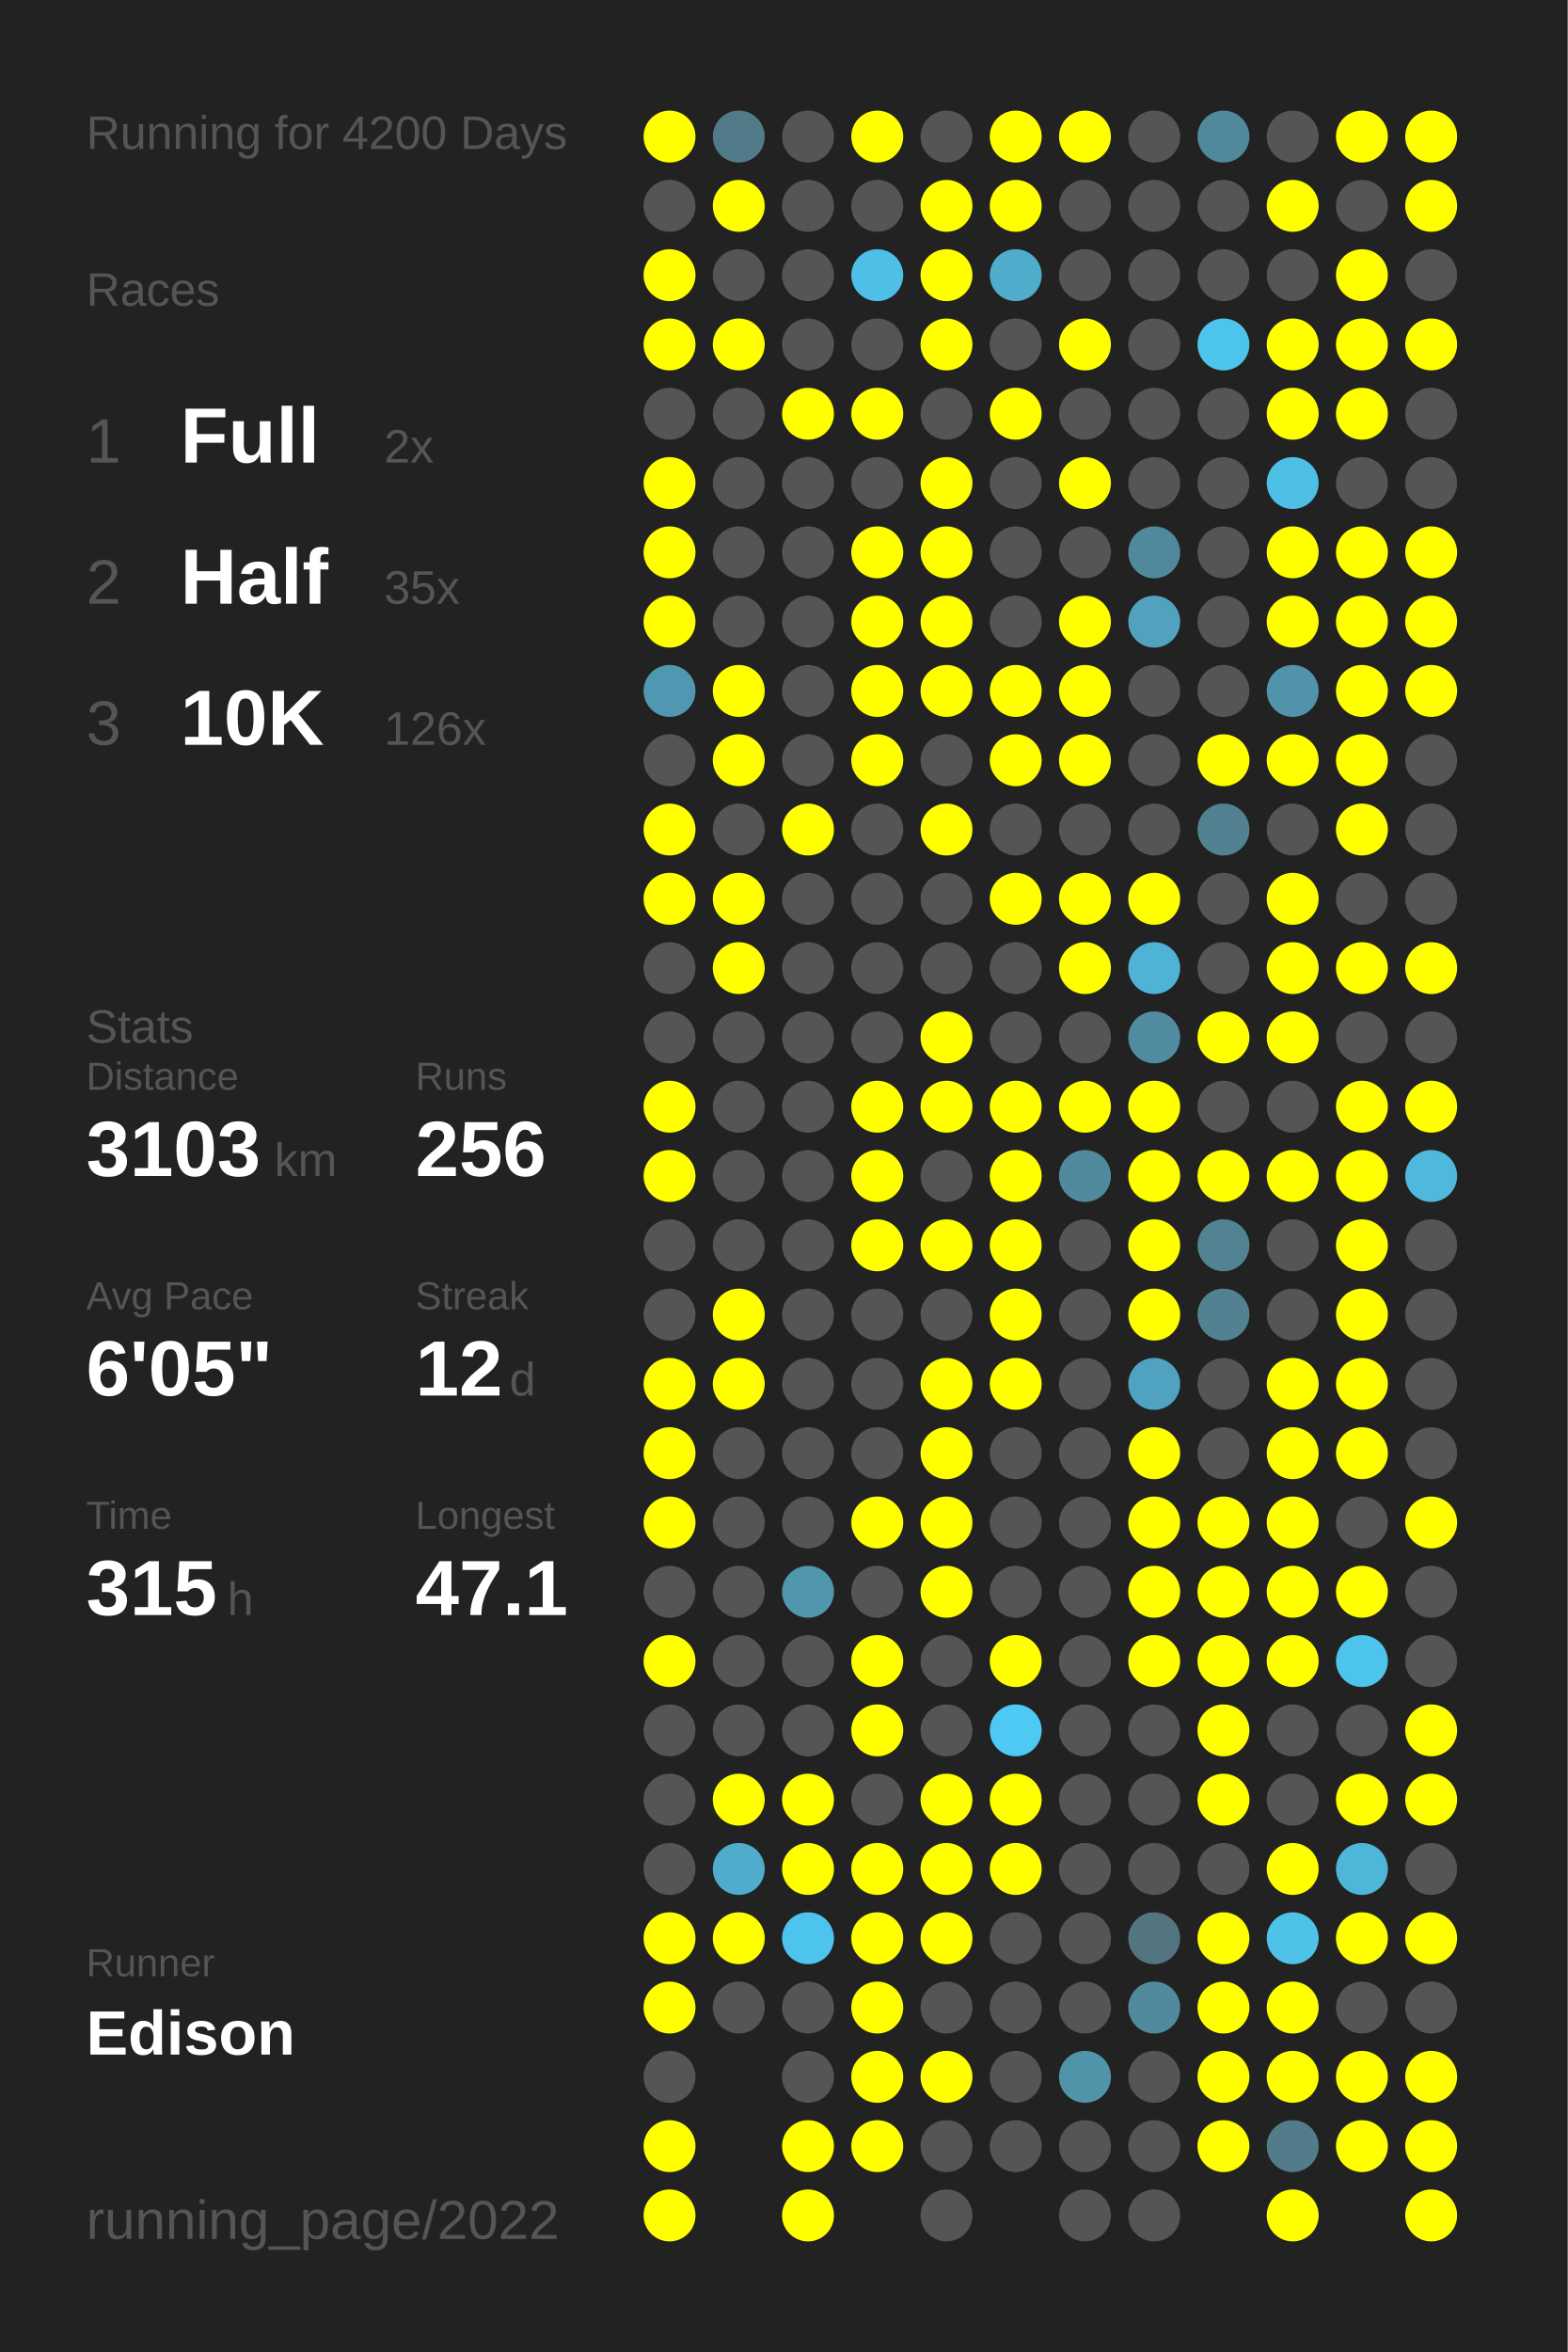
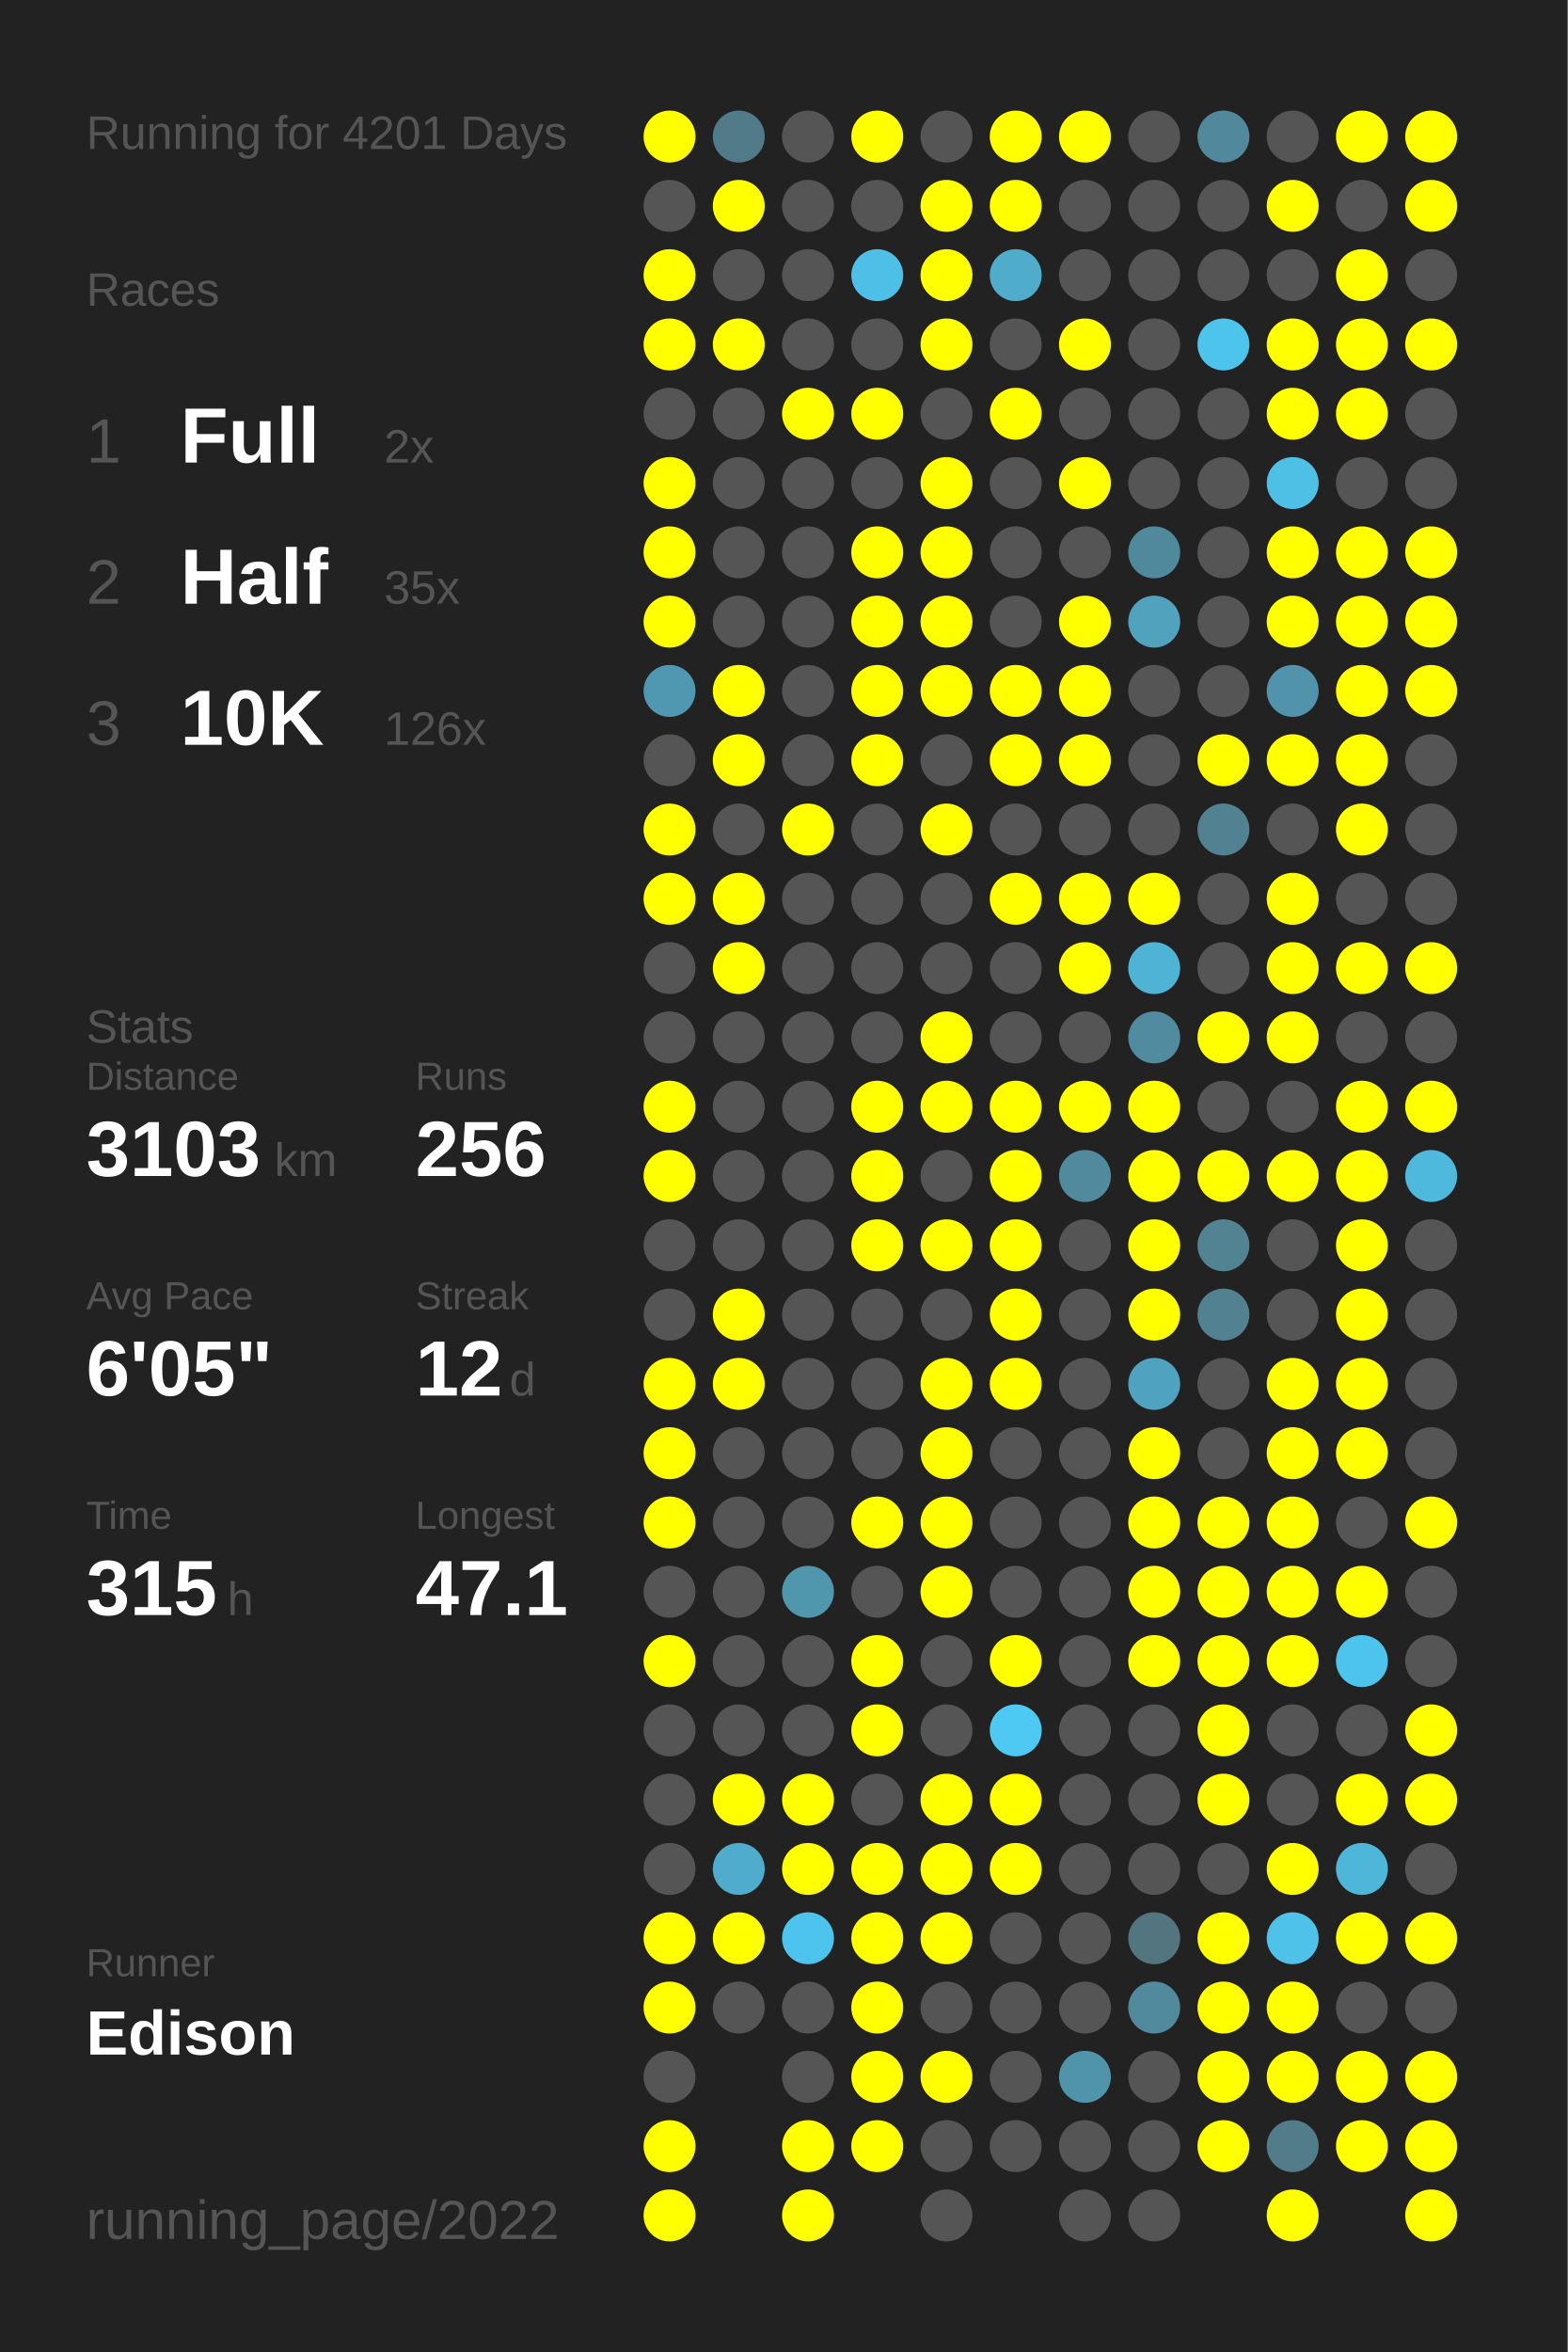
<svg xmlns="http://www.w3.org/2000/svg" baseProfile="full" height="300mm" version="1.1" viewBox="0,0,200,300" width="200mm">
  <defs />
  <rect fill="#222222" height="300" width="200" x="0" y="0" />
-   <text fill="#555555" style="font-size:6px; font-family:Arial;" x="11" y="19">Running for 4200 Days</text>
+   <text fill="#555555" style="font-size:6px; font-family:Arial;" x="11" y="19">Running for 4201 Days</text>
  <text fill="#555555" style="font-size:6px; font-family:Arial;" x="11" y="39">Races</text>
  <text fill="#555555" style="font-size:8px; font-family:Arial;" x="11" y="59">1</text>
  <text fill="#FFFFFF" style="font-size:10px; font-family:Arial; font-weight:bold;" x="23" y="59">Full</text>
  <text fill="#555555" style="font-size:6px; font-family:Arial;" x="49" y="59">2x</text>
  <text fill="#555555" style="font-size:8px; font-family:Arial;" x="11" y="77">2</text>
  <text fill="#FFFFFF" style="font-size:10px; font-family:Arial; font-weight:bold;" x="23" y="77">Half</text>
  <text fill="#555555" style="font-size:6px; font-family:Arial;" x="49" y="77">35x</text>
  <text fill="#555555" style="font-size:8px; font-family:Arial;" x="11" y="95">3</text>
  <text fill="#FFFFFF" style="font-size:10px; font-family:Arial; font-weight:bold;" x="23" y="95">10K</text>
  <text fill="#555555" style="font-size:6px; font-family:Arial;" x="49" y="95">126x</text>
  <text fill="#555555" style="font-size:6px; font-family:Arial;" x="11" y="133">Stats</text>
  <text fill="#555555" style="font-size:5px; font-family:Arial;" x="11" y="139">Distance</text>
  <text fill="#FFFFFF" style="font-size:10px; font-family:Arial; font-weight:bold;" x="11" y="150">3103</text>
  <text fill="#555555" style="font-size:6px; font-family:Arial;" x="35" y="150">km</text>
  <text fill="#555555" style="font-size:5px; font-family:Arial;" x="53" y="139">Runs</text>
  <text fill="#FFFFFF" style="font-size:10px; font-family:Arial; font-weight:bold;" x="53" y="150">256</text>
  <text fill="#555555" style="font-size:5px; font-family:Arial;" x="11" y="167">Avg Pace</text>
  <text fill="#FFFFFF" style="font-size:10px; font-family:Arial; font-weight:bold;" x="11" y="178">6'05"</text>
  <text fill="#555555" style="font-size:5px; font-family:Arial;" x="53" y="167">Streak</text>
  <text fill="#FFFFFF" style="font-size:10px; font-family:Arial; font-weight:bold;" x="53" y="178">12</text>
  <text fill="#555555" style="font-size:6px; font-family:Arial;" x="65" y="178">d</text>
  <text fill="#555555" style="font-size:5px; font-family:Arial;" x="11" y="195">Time</text>
  <text fill="#FFFFFF" style="font-size:10px; font-family:Arial; font-weight:bold;" x="11" y="206">315</text>
  <text fill="#555555" style="font-size:6px; font-family:Arial;" x="29" y="206">h</text>
  <text fill="#555555" style="font-size:5px; font-family:Arial;" x="53" y="195">Longest</text>
  <text fill="#FFFFFF" style="font-size:10px; font-family:Arial; font-weight:bold;" x="53" y="206">47.1</text>
  <text fill="#555555" style="font-size:5px; font-family:Arial;" x="11" y="252.065">Runner</text>
  <text fill="#FFFFFF" style="font-size:8px; font-family:Arial; font-weight:bold;" x="11" y="262.065">Edison</text>
  <text fill="#555555" style="font-size:7px; font-family:Arial;" x="11" y="285.581">running_page/2022</text>
  <circle cx="85.417" cy="17.419" fill="#FFFF00" r="3.312" />
  <circle cx="85.417" cy="26.258" fill="#555555" r="3.312" />
  <circle cx="85.417" cy="35.097" fill="#FFFF00" r="3.312" />
  <circle cx="85.417" cy="43.935" fill="#FFFF00" r="3.312" />
  <circle cx="85.417" cy="52.774" fill="#555555" r="3.312" />
  <circle cx="85.417" cy="61.613" fill="#FFFF00" r="3.312" />
  <circle cx="85.417" cy="70.452" fill="#FFFF00" r="3.312" />
  <circle cx="85.417" cy="79.29" fill="#FFFF00" r="3.312" />
  <circle cx="85.417" cy="88.129" fill="#5098b1" r="3.312" />
  <circle cx="85.417" cy="96.968" fill="#555555" r="3.312" />
  <circle cx="85.417" cy="105.806" fill="#FFFF00" r="3.312" />
  <circle cx="85.417" cy="114.645" fill="#FFFF00" r="3.312" />
  <circle cx="85.417" cy="123.484" fill="#555555" r="3.312" />
  <circle cx="85.417" cy="132.323" fill="#555555" r="3.312" />
  <circle cx="85.417" cy="141.161" fill="#FFFF00" r="3.312" />
  <circle cx="85.417" cy="150" fill="#FFFF00" r="3.312" />
  <circle cx="85.417" cy="158.839" fill="#555555" r="3.312" />
  <circle cx="85.417" cy="167.677" fill="#555555" r="3.312" />
  <circle cx="85.417" cy="176.516" fill="#FFFF00" r="3.312" />
  <circle cx="85.417" cy="185.355" fill="#FFFF00" r="3.312" />
  <circle cx="85.417" cy="194.194" fill="#FFFF00" r="3.312" />
  <circle cx="85.417" cy="203.032" fill="#555555" r="3.312" />
  <circle cx="85.417" cy="211.871" fill="#FFFF00" r="3.312" />
  <circle cx="85.417" cy="220.71" fill="#555555" r="3.312" />
  <circle cx="85.417" cy="229.548" fill="#555555" r="3.312" />
  <circle cx="85.417" cy="238.387" fill="#555555" r="3.312" />
  <circle cx="85.417" cy="247.226" fill="#FFFF00" r="3.312" />
  <circle cx="85.417" cy="256.065" fill="#FFFF00" r="3.312" />
  <circle cx="85.417" cy="264.903" fill="#555555" r="3.312" />
  <circle cx="85.417" cy="273.742" fill="#FFFF00" r="3.312" />
  <circle cx="85.417" cy="282.581" fill="#FFFF00" r="3.312" />
  <circle cx="94.25" cy="17.419" fill="#527b89" r="3.312" />
  <circle cx="94.25" cy="26.258" fill="#FFFF00" r="3.312" />
  <circle cx="94.25" cy="35.097" fill="#555555" r="3.312" />
  <circle cx="94.25" cy="43.935" fill="#FFFF00" r="3.312" />
  <circle cx="94.25" cy="52.774" fill="#555555" r="3.312" />
  <circle cx="94.25" cy="61.613" fill="#555555" r="3.312" />
  <circle cx="94.25" cy="70.452" fill="#555555" r="3.312" />
  <circle cx="94.25" cy="79.29" fill="#555555" r="3.312" />
  <circle cx="94.25" cy="88.129" fill="#FFFF00" r="3.312" />
  <circle cx="94.25" cy="96.968" fill="#FFFF00" r="3.312" />
  <circle cx="94.25" cy="105.806" fill="#555555" r="3.312" />
  <circle cx="94.25" cy="114.645" fill="#FFFF00" r="3.312" />
  <circle cx="94.25" cy="123.484" fill="#FFFF00" r="3.312" />
  <circle cx="94.25" cy="132.323" fill="#555555" r="3.312" />
  <circle cx="94.25" cy="141.161" fill="#555555" r="3.312" />
  <circle cx="94.25" cy="150" fill="#555555" r="3.312" />
  <circle cx="94.25" cy="158.839" fill="#555555" r="3.312" />
  <circle cx="94.25" cy="167.677" fill="#FFFF00" r="3.312" />
  <circle cx="94.25" cy="176.516" fill="#FFFF00" r="3.312" />
  <circle cx="94.25" cy="185.355" fill="#555555" r="3.312" />
  <circle cx="94.25" cy="194.194" fill="#555555" r="3.312" />
  <circle cx="94.25" cy="203.032" fill="#555555" r="3.312" />
  <circle cx="94.25" cy="211.871" fill="#555555" r="3.312" />
  <circle cx="94.25" cy="220.71" fill="#555555" r="3.312" />
  <circle cx="94.25" cy="229.548" fill="#FFFF00" r="3.312" />
  <circle cx="94.25" cy="238.387" fill="#4faccc" r="3.312" />
  <circle cx="94.25" cy="247.226" fill="#FFFF00" r="3.312" />
  <circle cx="94.25" cy="256.065" fill="#555555" r="3.312" />
  <circle cx="103.083" cy="17.419" fill="#555555" r="3.312" />
  <circle cx="103.083" cy="26.258" fill="#555555" r="3.312" />
  <circle cx="103.083" cy="35.097" fill="#555555" r="3.312" />
  <circle cx="103.083" cy="43.935" fill="#555555" r="3.312" />
  <circle cx="103.083" cy="52.774" fill="#FFFF00" r="3.312" />
  <circle cx="103.083" cy="61.613" fill="#555555" r="3.312" />
  <circle cx="103.083" cy="70.452" fill="#555555" r="3.312" />
  <circle cx="103.083" cy="79.29" fill="#555555" r="3.312" />
  <circle cx="103.083" cy="88.129" fill="#555555" r="3.312" />
  <circle cx="103.083" cy="96.968" fill="#555555" r="3.312" />
  <circle cx="103.083" cy="105.806" fill="#FFFF00" r="3.312" />
  <circle cx="103.083" cy="114.645" fill="#555555" r="3.312" />
  <circle cx="103.083" cy="123.484" fill="#555555" r="3.312" />
  <circle cx="103.083" cy="132.323" fill="#555555" r="3.312" />
  <circle cx="103.083" cy="141.161" fill="#555555" r="3.312" />
  <circle cx="103.083" cy="150" fill="#555555" r="3.312" />
  <circle cx="103.083" cy="158.839" fill="#555555" r="3.312" />
  <circle cx="103.083" cy="167.677" fill="#555555" r="3.312" />
  <circle cx="103.083" cy="176.516" fill="#555555" r="3.312" />
  <circle cx="103.083" cy="185.355" fill="#555555" r="3.312" />
  <circle cx="103.083" cy="194.194" fill="#555555" r="3.312" />
  <circle cx="103.083" cy="203.032" fill="#5096ad" r="3.312" />
  <circle cx="103.083" cy="211.871" fill="#555555" r="3.312" />
  <circle cx="103.083" cy="220.71" fill="#555555" r="3.312" />
  <circle cx="103.083" cy="229.548" fill="#FFFF00" r="3.312" />
  <circle cx="103.083" cy="238.387" fill="#FFFF00" r="3.312" />
  <circle cx="103.083" cy="247.226" fill="#4dc4ed" r="3.312" />
  <circle cx="103.083" cy="256.065" fill="#555555" r="3.312" />
  <circle cx="103.083" cy="264.903" fill="#555555" r="3.312" />
  <circle cx="103.083" cy="273.742" fill="#FFFF00" r="3.312" />
  <circle cx="103.083" cy="282.581" fill="#FFFF00" r="3.312" />
  <circle cx="111.917" cy="17.419" fill="#FFFF00" r="3.312" />
  <circle cx="111.917" cy="26.258" fill="#555555" r="3.312" />
  <circle cx="111.917" cy="35.097" fill="#4ebfe6" r="3.312" />
  <circle cx="111.917" cy="43.935" fill="#555555" r="3.312" />
  <circle cx="111.917" cy="52.774" fill="#FFFF00" r="3.312" />
  <circle cx="111.917" cy="61.613" fill="#555555" r="3.312" />
  <circle cx="111.917" cy="70.452" fill="#FFFF00" r="3.312" />
  <circle cx="111.917" cy="79.29" fill="#FFFF00" r="3.312" />
  <circle cx="111.917" cy="88.129" fill="#FFFF00" r="3.312" />
  <circle cx="111.917" cy="96.968" fill="#FFFF00" r="3.312" />
  <circle cx="111.917" cy="105.806" fill="#555555" r="3.312" />
  <circle cx="111.917" cy="114.645" fill="#555555" r="3.312" />
  <circle cx="111.917" cy="123.484" fill="#555555" r="3.312" />
  <circle cx="111.917" cy="132.323" fill="#555555" r="3.312" />
  <circle cx="111.917" cy="141.161" fill="#FFFF00" r="3.312" />
  <circle cx="111.917" cy="150" fill="#FFFF00" r="3.312" />
  <circle cx="111.917" cy="158.839" fill="#FFFF00" r="3.312" />
  <circle cx="111.917" cy="167.677" fill="#555555" r="3.312" />
  <circle cx="111.917" cy="176.516" fill="#555555" r="3.312" />
  <circle cx="111.917" cy="185.355" fill="#555555" r="3.312" />
  <circle cx="111.917" cy="194.194" fill="#FFFF00" r="3.312" />
  <circle cx="111.917" cy="203.032" fill="#555555" r="3.312" />
  <circle cx="111.917" cy="211.871" fill="#FFFF00" r="3.312" />
  <circle cx="111.917" cy="220.71" fill="#FFFF00" r="3.312" />
  <circle cx="111.917" cy="229.548" fill="#555555" r="3.312" />
  <circle cx="111.917" cy="238.387" fill="#FFFF00" r="3.312" />
  <circle cx="111.917" cy="247.226" fill="#FFFF00" r="3.312" />
  <circle cx="111.917" cy="256.065" fill="#FFFF00" r="3.312" />
  <circle cx="111.917" cy="264.903" fill="#FFFF00" r="3.312" />
  <circle cx="111.917" cy="273.742" fill="#FFFF00" r="3.312" />
  <circle cx="120.75" cy="17.419" fill="#555555" r="3.312" />
  <circle cx="120.75" cy="26.258" fill="#FFFF00" r="3.312" />
  <circle cx="120.75" cy="35.097" fill="#FFFF00" r="3.312" />
  <circle cx="120.75" cy="43.935" fill="#FFFF00" r="3.312" />
  <circle cx="120.75" cy="52.774" fill="#555555" r="3.312" />
  <circle cx="120.75" cy="61.613" fill="#FFFF00" r="3.312" />
  <circle cx="120.75" cy="70.452" fill="#FFFF00" r="3.312" />
  <circle cx="120.75" cy="79.29" fill="#FFFF00" r="3.312" />
  <circle cx="120.75" cy="88.129" fill="#FFFF00" r="3.312" />
  <circle cx="120.75" cy="96.968" fill="#555555" r="3.312" />
  <circle cx="120.75" cy="105.806" fill="#FFFF00" r="3.312" />
  <circle cx="120.75" cy="114.645" fill="#555555" r="3.312" />
  <circle cx="120.75" cy="123.484" fill="#555555" r="3.312" />
  <circle cx="120.75" cy="132.323" fill="#FFFF00" r="3.312" />
  <circle cx="120.75" cy="141.161" fill="#FFFF00" r="3.312" />
  <circle cx="120.75" cy="150" fill="#555555" r="3.312" />
  <circle cx="120.75" cy="158.839" fill="#FFFF00" r="3.312" />
  <circle cx="120.75" cy="167.677" fill="#555555" r="3.312" />
  <circle cx="120.75" cy="176.516" fill="#FFFF00" r="3.312" />
  <circle cx="120.75" cy="185.355" fill="#FFFF00" r="3.312" />
  <circle cx="120.75" cy="194.194" fill="#FFFF00" r="3.312" />
  <circle cx="120.75" cy="203.032" fill="#FFFF00" r="3.312" />
  <circle cx="120.75" cy="211.871" fill="#555555" r="3.312" />
  <circle cx="120.75" cy="220.71" fill="#555555" r="3.312" />
  <circle cx="120.75" cy="229.548" fill="#FFFF00" r="3.312" />
  <circle cx="120.75" cy="238.387" fill="#FFFF00" r="3.312" />
  <circle cx="120.75" cy="247.226" fill="#FFFF00" r="3.312" />
  <circle cx="120.75" cy="256.065" fill="#555555" r="3.312" />
  <circle cx="120.75" cy="264.903" fill="#FFFF00" r="3.312" />
  <circle cx="120.75" cy="273.742" fill="#555555" r="3.312" />
  <circle cx="120.75" cy="282.581" fill="#555555" r="3.312" />
  <circle cx="129.583" cy="17.419" fill="#FFFF00" r="3.312" />
  <circle cx="129.583" cy="26.258" fill="#FFFF00" r="3.312" />
  <circle cx="129.583" cy="35.097" fill="#4faccb" r="3.312" />
  <circle cx="129.583" cy="43.935" fill="#555555" r="3.312" />
  <circle cx="129.583" cy="52.774" fill="#FFFF00" r="3.312" />
  <circle cx="129.583" cy="61.613" fill="#555555" r="3.312" />
  <circle cx="129.583" cy="70.452" fill="#555555" r="3.312" />
  <circle cx="129.583" cy="79.29" fill="#555555" r="3.312" />
  <circle cx="129.583" cy="88.129" fill="#FFFF00" r="3.312" />
  <circle cx="129.583" cy="96.968" fill="#FFFF00" r="3.312" />
  <circle cx="129.583" cy="105.806" fill="#555555" r="3.312" />
  <circle cx="129.583" cy="114.645" fill="#FFFF00" r="3.312" />
  <circle cx="129.583" cy="123.484" fill="#555555" r="3.312" />
  <circle cx="129.583" cy="132.323" fill="#555555" r="3.312" />
  <circle cx="129.583" cy="141.161" fill="#FFFF00" r="3.312" />
  <circle cx="129.583" cy="150" fill="#FFFF00" r="3.312" />
  <circle cx="129.583" cy="158.839" fill="#FFFF00" r="3.312" />
  <circle cx="129.583" cy="167.677" fill="#FFFF00" r="3.312" />
  <circle cx="129.583" cy="176.516" fill="#FFFF00" r="3.312" />
  <circle cx="129.583" cy="185.355" fill="#555555" r="3.312" />
  <circle cx="129.583" cy="194.194" fill="#555555" r="3.312" />
  <circle cx="129.583" cy="203.032" fill="#555555" r="3.312" />
  <circle cx="129.583" cy="211.871" fill="#FFFF00" r="3.312" />
  <circle cx="129.583" cy="220.71" fill="#4dc9f3" r="3.312" />
  <circle cx="129.583" cy="229.548" fill="#FFFF00" r="3.312" />
  <circle cx="129.583" cy="238.387" fill="#FFFF00" r="3.312" />
  <circle cx="129.583" cy="247.226" fill="#555555" r="3.312" />
  <circle cx="129.583" cy="256.065" fill="#555555" r="3.312" />
  <circle cx="129.583" cy="264.903" fill="#555555" r="3.312" />
  <circle cx="129.583" cy="273.742" fill="#555555" r="3.312" />
  <circle cx="138.417" cy="17.419" fill="#FFFF00" r="3.312" />
  <circle cx="138.417" cy="26.258" fill="#555555" r="3.312" />
  <circle cx="138.417" cy="35.097" fill="#555555" r="3.312" />
  <circle cx="138.417" cy="43.935" fill="#FFFF00" r="3.312" />
  <circle cx="138.417" cy="52.774" fill="#555555" r="3.312" />
  <circle cx="138.417" cy="61.613" fill="#FFFF00" r="3.312" />
  <circle cx="138.417" cy="70.452" fill="#555555" r="3.312" />
  <circle cx="138.417" cy="79.29" fill="#FFFF00" r="3.312" />
  <circle cx="138.417" cy="88.129" fill="#FFFF00" r="3.312" />
  <circle cx="138.417" cy="96.968" fill="#FFFF00" r="3.312" />
  <circle cx="138.417" cy="105.806" fill="#555555" r="3.312" />
  <circle cx="138.417" cy="114.645" fill="#FFFF00" r="3.312" />
  <circle cx="138.417" cy="123.484" fill="#FFFF00" r="3.312" />
  <circle cx="138.417" cy="132.323" fill="#555555" r="3.312" />
  <circle cx="138.417" cy="141.161" fill="#FFFF00" r="3.312" />
  <circle cx="138.417" cy="150" fill="#518a9d" r="3.312" />
  <circle cx="138.417" cy="158.839" fill="#555555" r="3.312" />
  <circle cx="138.417" cy="167.677" fill="#555555" r="3.312" />
  <circle cx="138.417" cy="176.516" fill="#555555" r="3.312" />
  <circle cx="138.417" cy="185.355" fill="#555555" r="3.312" />
  <circle cx="138.417" cy="194.194" fill="#555555" r="3.312" />
  <circle cx="138.417" cy="203.032" fill="#555555" r="3.312" />
  <circle cx="138.417" cy="211.871" fill="#555555" r="3.312" />
  <circle cx="138.417" cy="220.71" fill="#555555" r="3.312" />
  <circle cx="138.417" cy="229.548" fill="#555555" r="3.312" />
  <circle cx="138.417" cy="238.387" fill="#555555" r="3.312" />
  <circle cx="138.417" cy="247.226" fill="#555555" r="3.312" />
  <circle cx="138.417" cy="256.065" fill="#555555" r="3.312" />
  <circle cx="138.417" cy="264.903" fill="#5094aa" r="3.312" />
  <circle cx="138.417" cy="273.742" fill="#555555" r="3.312" />
  <circle cx="138.417" cy="282.581" fill="#555555" r="3.312" />
  <circle cx="147.25" cy="17.419" fill="#555555" r="3.312" />
  <circle cx="147.25" cy="26.258" fill="#555555" r="3.312" />
  <circle cx="147.25" cy="35.097" fill="#555555" r="3.312" />
  <circle cx="147.25" cy="43.935" fill="#555555" r="3.312" />
  <circle cx="147.25" cy="52.774" fill="#555555" r="3.312" />
  <circle cx="147.25" cy="61.613" fill="#555555" r="3.312" />
  <circle cx="147.25" cy="70.452" fill="#51899c" r="3.312" />
  <circle cx="147.25" cy="79.29" fill="#50a2bd" r="3.312" />
  <circle cx="147.25" cy="88.129" fill="#555555" r="3.312" />
  <circle cx="147.25" cy="96.968" fill="#555555" r="3.312" />
  <circle cx="147.25" cy="105.806" fill="#555555" r="3.312" />
  <circle cx="147.25" cy="114.645" fill="#FFFF00" r="3.312" />
  <circle cx="147.25" cy="123.484" fill="#4eb3d5" r="3.312" />
  <circle cx="147.25" cy="132.323" fill="#518b9f" r="3.312" />
  <circle cx="147.25" cy="141.161" fill="#FFFF00" r="3.312" />
  <circle cx="147.25" cy="150" fill="#FFFF00" r="3.312" />
  <circle cx="147.25" cy="158.839" fill="#FFFF00" r="3.312" />
  <circle cx="147.25" cy="167.677" fill="#FFFF00" r="3.312" />
  <circle cx="147.25" cy="176.516" fill="#4fa3c0" r="3.312" />
  <circle cx="147.25" cy="185.355" fill="#FFFF00" r="3.312" />
  <circle cx="147.25" cy="194.194" fill="#FFFF00" r="3.312" />
  <circle cx="147.25" cy="203.032" fill="#FFFF00" r="3.312" />
  <circle cx="147.25" cy="211.871" fill="#FFFF00" r="3.312" />
  <circle cx="147.25" cy="220.71" fill="#555555" r="3.312" />
  <circle cx="147.25" cy="229.548" fill="#555555" r="3.312" />
  <circle cx="147.25" cy="238.387" fill="#555555" r="3.312" />
  <circle cx="147.25" cy="247.226" fill="#527580" r="3.312" />
  <circle cx="147.25" cy="256.065" fill="#518a9d" r="3.312" />
  <circle cx="147.25" cy="264.903" fill="#555555" r="3.312" />
  <circle cx="147.25" cy="273.742" fill="#555555" r="3.312" />
  <circle cx="147.25" cy="282.581" fill="#555555" r="3.312" />
  <circle cx="156.083" cy="17.419" fill="#51889b" r="3.312" />
  <circle cx="156.083" cy="26.258" fill="#555555" r="3.312" />
  <circle cx="156.083" cy="35.097" fill="#555555" r="3.312" />
  <circle cx="156.083" cy="43.935" fill="#4dc4ec" r="3.312" />
  <circle cx="156.083" cy="52.774" fill="#555555" r="3.312" />
  <circle cx="156.083" cy="61.613" fill="#555555" r="3.312" />
  <circle cx="156.083" cy="70.452" fill="#555555" r="3.312" />
  <circle cx="156.083" cy="79.29" fill="#555555" r="3.312" />
  <circle cx="156.083" cy="88.129" fill="#555555" r="3.312" />
  <circle cx="156.083" cy="96.968" fill="#FFFF00" r="3.312" />
  <circle cx="156.083" cy="105.806" fill="#528292" r="3.312" />
  <circle cx="156.083" cy="114.645" fill="#555555" r="3.312" />
  <circle cx="156.083" cy="123.484" fill="#555555" r="3.312" />
  <circle cx="156.083" cy="132.323" fill="#FFFF00" r="3.312" />
  <circle cx="156.083" cy="141.161" fill="#555555" r="3.312" />
  <circle cx="156.083" cy="150" fill="#FFFF00" r="3.312" />
  <circle cx="156.083" cy="158.839" fill="#528393" r="3.312" />
  <circle cx="156.083" cy="167.677" fill="#528292" r="3.312" />
  <circle cx="156.083" cy="176.516" fill="#555555" r="3.312" />
  <circle cx="156.083" cy="185.355" fill="#555555" r="3.312" />
  <circle cx="156.083" cy="194.194" fill="#FFFF00" r="3.312" />
  <circle cx="156.083" cy="203.032" fill="#FFFF00" r="3.312" />
  <circle cx="156.083" cy="211.871" fill="#FFFF00" r="3.312" />
  <circle cx="156.083" cy="220.71" fill="#FFFF00" r="3.312" />
  <circle cx="156.083" cy="229.548" fill="#FFFF00" r="3.312" />
  <circle cx="156.083" cy="238.387" fill="#555555" r="3.312" />
  <circle cx="156.083" cy="247.226" fill="#FFFF00" r="3.312" />
  <circle cx="156.083" cy="256.065" fill="#FFFF00" r="3.312" />
  <circle cx="156.083" cy="264.903" fill="#FFFF00" r="3.312" />
  <circle cx="156.083" cy="273.742" fill="#FFFF00" r="3.312" />
  <circle cx="164.917" cy="17.419" fill="#555555" r="3.312" />
  <circle cx="164.917" cy="26.258" fill="#FFFF00" r="3.312" />
  <circle cx="164.917" cy="35.097" fill="#555555" r="3.312" />
  <circle cx="164.917" cy="43.935" fill="#FFFF00" r="3.312" />
  <circle cx="164.917" cy="52.774" fill="#FFFF00" r="3.312" />
  <circle cx="164.917" cy="61.613" fill="#4ebfe5" r="3.312" />
  <circle cx="164.917" cy="70.452" fill="#FFFF00" r="3.312" />
  <circle cx="164.917" cy="79.29" fill="#FFFF00" r="3.312" />
  <circle cx="164.917" cy="88.129" fill="#5093aa" r="3.312" />
  <circle cx="164.917" cy="96.968" fill="#FFFF00" r="3.312" />
  <circle cx="164.917" cy="105.806" fill="#555555" r="3.312" />
  <circle cx="164.917" cy="114.645" fill="#FFFF00" r="3.312" />
  <circle cx="164.917" cy="123.484" fill="#FFFF00" r="3.312" />
  <circle cx="164.917" cy="132.323" fill="#FFFF00" r="3.312" />
  <circle cx="164.917" cy="141.161" fill="#555555" r="3.312" />
  <circle cx="164.917" cy="150" fill="#FFFF00" r="3.312" />
  <circle cx="164.917" cy="158.839" fill="#555555" r="3.312" />
  <circle cx="164.917" cy="167.677" fill="#555555" r="3.312" />
  <circle cx="164.917" cy="176.516" fill="#FFFF00" r="3.312" />
  <circle cx="164.917" cy="185.355" fill="#FFFF00" r="3.312" />
  <circle cx="164.917" cy="194.194" fill="#FFFF00" r="3.312" />
  <circle cx="164.917" cy="203.032" fill="#FFFF00" r="3.312" />
  <circle cx="164.917" cy="211.871" fill="#FFFF00" r="3.312" />
  <circle cx="164.917" cy="220.71" fill="#555555" r="3.312" />
  <circle cx="164.917" cy="229.548" fill="#555555" r="3.312" />
  <circle cx="164.917" cy="238.387" fill="#FFFF00" r="3.312" />
  <circle cx="164.917" cy="247.226" fill="#4ec2e9" r="3.312" />
  <circle cx="164.917" cy="256.065" fill="#FFFF00" r="3.312" />
  <circle cx="164.917" cy="264.903" fill="#FFFF00" r="3.312" />
  <circle cx="164.917" cy="273.742" fill="#527c8a" r="3.312" />
  <circle cx="164.917" cy="282.581" fill="#FFFF00" r="3.312" />
  <circle cx="173.75" cy="17.419" fill="#FFFF00" r="3.312" />
  <circle cx="173.75" cy="26.258" fill="#555555" r="3.312" />
  <circle cx="173.75" cy="35.097" fill="#FFFF00" r="3.312" />
  <circle cx="173.75" cy="43.935" fill="#FFFF00" r="3.312" />
  <circle cx="173.75" cy="52.774" fill="#FFFF00" r="3.312" />
  <circle cx="173.75" cy="61.613" fill="#555555" r="3.312" />
  <circle cx="173.75" cy="70.452" fill="#FFFF00" r="3.312" />
  <circle cx="173.75" cy="79.29" fill="#FFFF00" r="3.312" />
  <circle cx="173.75" cy="88.129" fill="#FFFF00" r="3.312" />
  <circle cx="173.75" cy="96.968" fill="#FFFF00" r="3.312" />
  <circle cx="173.75" cy="105.806" fill="#FFFF00" r="3.312" />
  <circle cx="173.75" cy="114.645" fill="#555555" r="3.312" />
  <circle cx="173.75" cy="123.484" fill="#FFFF00" r="3.312" />
  <circle cx="173.75" cy="132.323" fill="#555555" r="3.312" />
  <circle cx="173.75" cy="141.161" fill="#FFFF00" r="3.312" />
  <circle cx="173.75" cy="150" fill="#FFFF00" r="3.312" />
  <circle cx="173.75" cy="158.839" fill="#FFFF00" r="3.312" />
  <circle cx="173.75" cy="167.677" fill="#FFFF00" r="3.312" />
  <circle cx="173.75" cy="176.516" fill="#FFFF00" r="3.312" />
  <circle cx="173.75" cy="185.355" fill="#FFFF00" r="3.312" />
  <circle cx="173.75" cy="194.194" fill="#555555" r="3.312" />
  <circle cx="173.75" cy="203.032" fill="#FFFF00" r="3.312" />
  <circle cx="173.75" cy="211.871" fill="#4dc4ec" r="3.312" />
  <circle cx="173.75" cy="220.71" fill="#555555" r="3.312" />
  <circle cx="173.75" cy="229.548" fill="#FFFF00" r="3.312" />
  <circle cx="173.75" cy="238.387" fill="#4eb6d9" r="3.312" />
  <circle cx="173.75" cy="247.226" fill="#FFFF00" r="3.312" />
  <circle cx="173.75" cy="256.065" fill="#555555" r="3.312" />
  <circle cx="173.75" cy="264.903" fill="#FFFF00" r="3.312" />
  <circle cx="173.75" cy="273.742" fill="#FFFF00" r="3.312" />
  <circle cx="182.583" cy="17.419" fill="#FFFF00" r="3.312" />
  <circle cx="182.583" cy="26.258" fill="#FFFF00" r="3.312" />
  <circle cx="182.583" cy="35.097" fill="#555555" r="3.312" />
  <circle cx="182.583" cy="43.935" fill="#FFFF00" r="3.312" />
  <circle cx="182.583" cy="52.774" fill="#555555" r="3.312" />
  <circle cx="182.583" cy="61.613" fill="#555555" r="3.312" />
  <circle cx="182.583" cy="70.452" fill="#FFFF00" r="3.312" />
  <circle cx="182.583" cy="79.29" fill="#FFFF00" r="3.312" />
  <circle cx="182.583" cy="88.129" fill="#FFFF00" r="3.312" />
  <circle cx="182.583" cy="96.968" fill="#555555" r="3.312" />
  <circle cx="182.583" cy="105.806" fill="#555555" r="3.312" />
  <circle cx="182.583" cy="114.645" fill="#555555" r="3.312" />
  <circle cx="182.583" cy="123.484" fill="#FFFF00" r="3.312" />
  <circle cx="182.583" cy="132.323" fill="#555555" r="3.312" />
  <circle cx="182.583" cy="141.161" fill="#FFFF00" r="3.312" />
  <circle cx="182.583" cy="150" fill="#4eb9dd" r="3.312" />
  <circle cx="182.583" cy="158.839" fill="#555555" r="3.312" />
  <circle cx="182.583" cy="167.677" fill="#555555" r="3.312" />
  <circle cx="182.583" cy="176.516" fill="#555555" r="3.312" />
  <circle cx="182.583" cy="185.355" fill="#555555" r="3.312" />
  <circle cx="182.583" cy="194.194" fill="#FFFF00" r="3.312" />
  <circle cx="182.583" cy="203.032" fill="#555555" r="3.312" />
  <circle cx="182.583" cy="211.871" fill="#555555" r="3.312" />
  <circle cx="182.583" cy="220.71" fill="#FFFF00" r="3.312" />
  <circle cx="182.583" cy="229.548" fill="#FFFF00" r="3.312" />
  <circle cx="182.583" cy="238.387" fill="#555555" r="3.312" />
  <circle cx="182.583" cy="247.226" fill="#FFFF00" r="3.312" />
  <circle cx="182.583" cy="256.065" fill="#555555" r="3.312" />
  <circle cx="182.583" cy="264.903" fill="#FFFF00" r="3.312" />
  <circle cx="182.583" cy="273.742" fill="#FFFF00" r="3.312" />
  <circle cx="182.583" cy="282.581" fill="#FFFF00" r="3.312" />
</svg>
